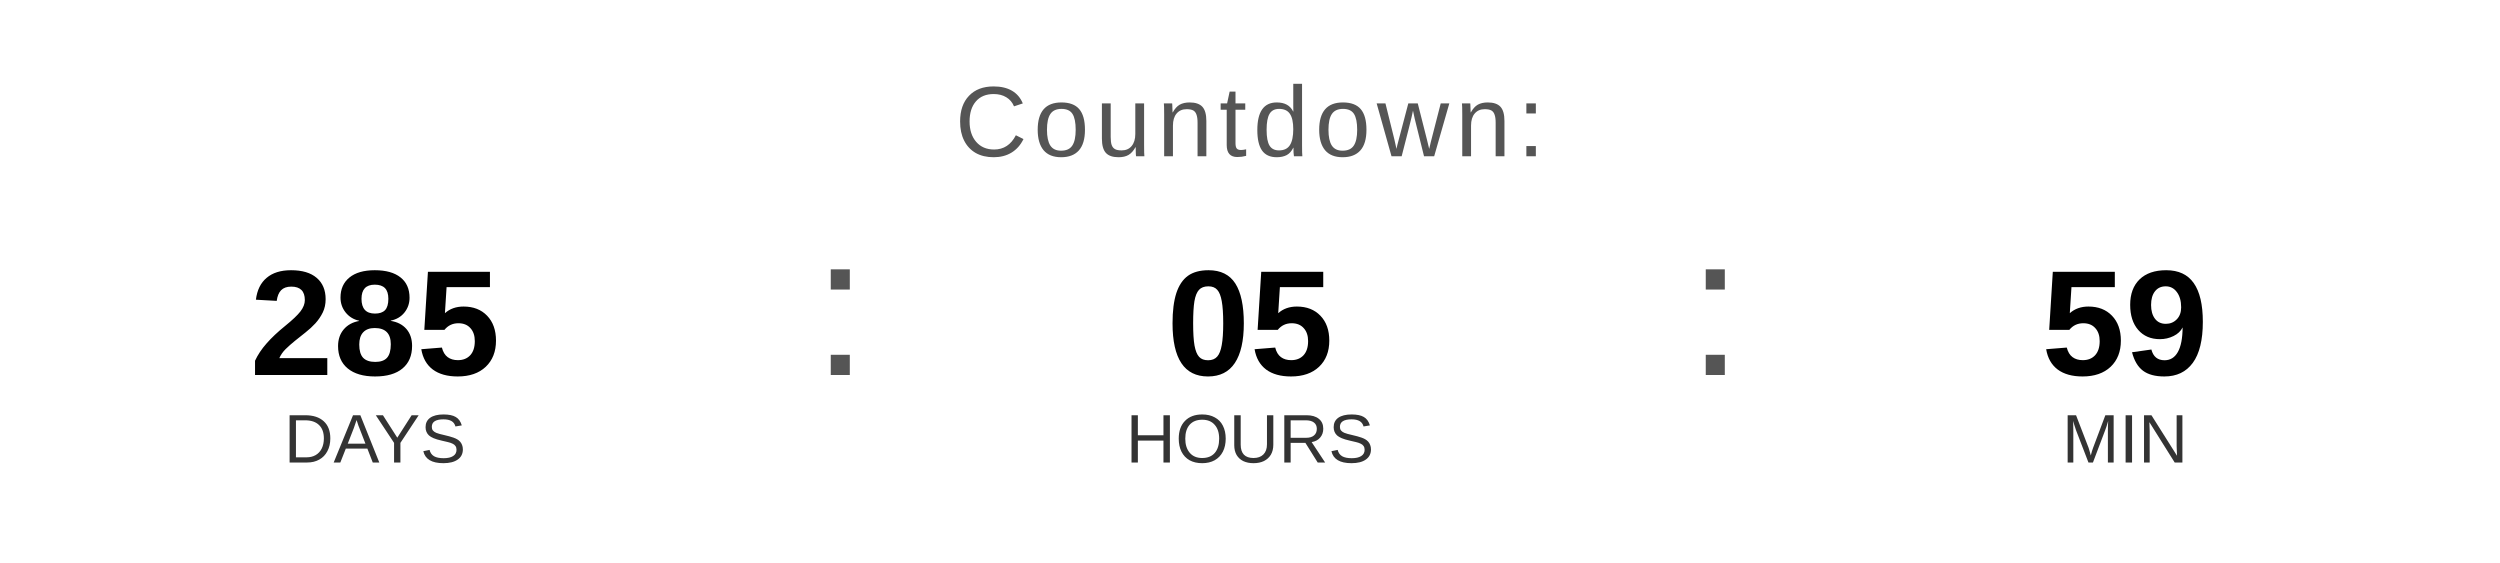
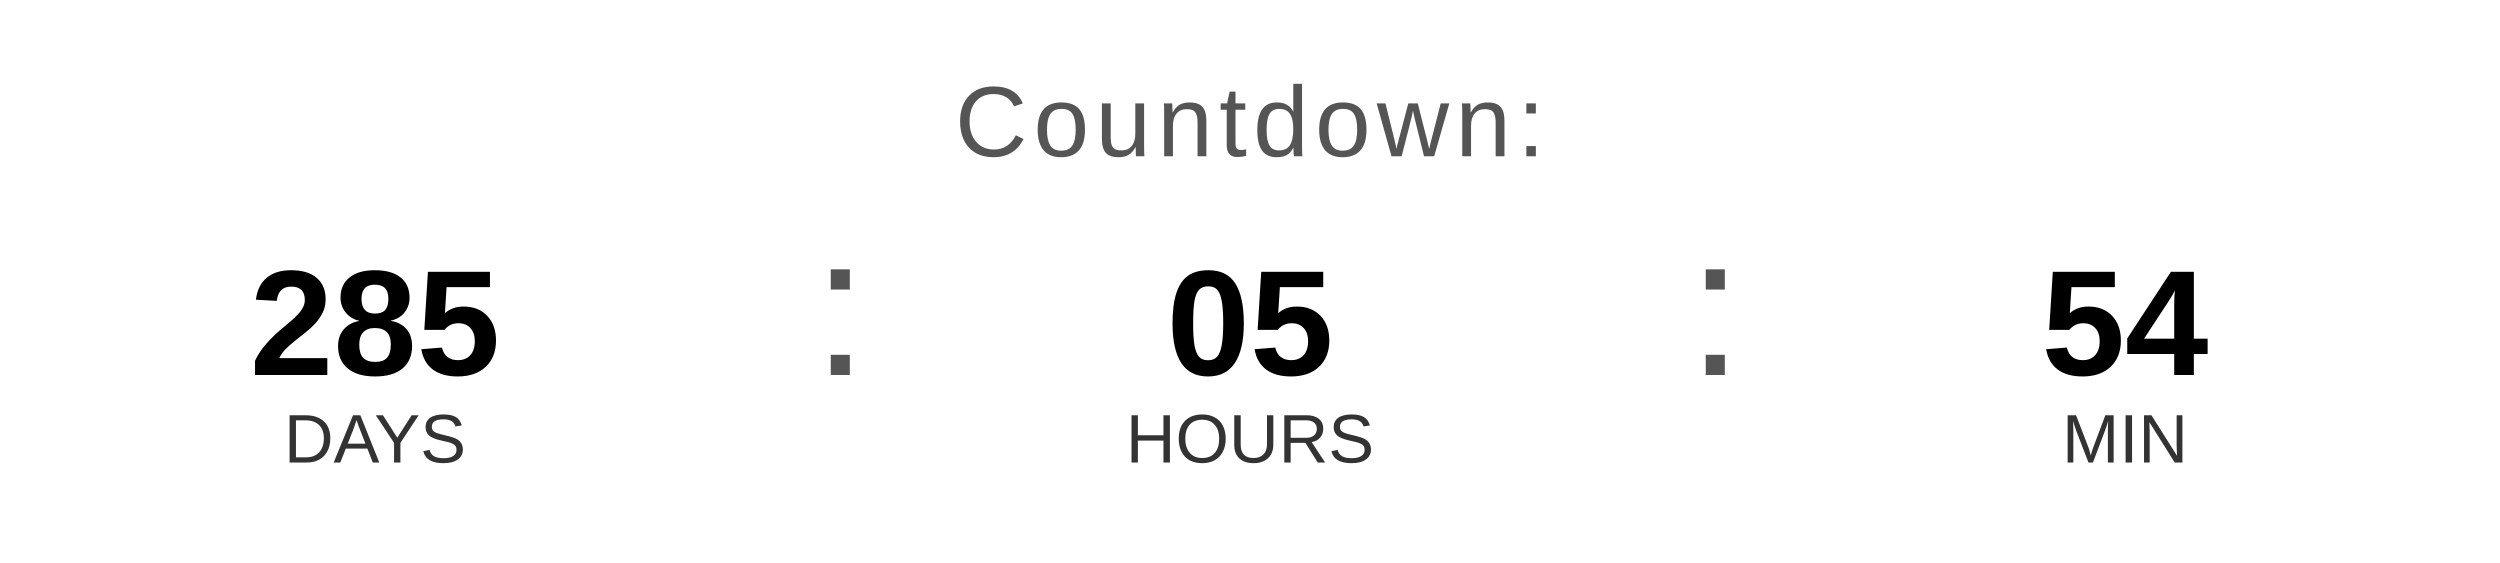
<svg xmlns="http://www.w3.org/2000/svg" width="400" height="90" viewBox="0 0 400 90">
  <text x="200" y="25" font-family="Arial, Helvetica, sans-serif" font-size="16" fill="#555555" text-anchor="middle" letter-spacing="1">
    Countdown:
  </text>
  <text x="60" y="60" font-family="Arial, Helvetica, sans-serif" font-size="24" font-weight="bold" fill="#000000" text-anchor="middle">285</text>
  <text x="60" y="74" font-family="Arial, Helvetica, sans-serif" font-size="11" fill="#333333" text-anchor="middle">DAYS</text>
  <text x="130" y="60" font-family="Arial, sans-serif" font-size="32" fill="#555555">:</text>
  <text x="200" y="60" font-family="Arial, Helvetica, sans-serif" font-size="24" font-weight="bold" fill="#000000" text-anchor="middle">05</text>
  <text x="200" y="74" font-family="Arial, Helvetica, sans-serif" font-size="11" fill="#333333" text-anchor="middle">HOURS</text>
  <text x="270" y="60" font-family="Arial, sans-serif" font-size="32" fill="#555555">:</text>
-   <text x="340" y="60" font-family="Arial, Helvetica, sans-serif" font-size="24" font-weight="bold" fill="#000000" text-anchor="middle">59</text>
+   <text x="340" y="60" font-family="Arial, Helvetica, sans-serif" font-size="24" font-weight="bold" fill="#000000" text-anchor="middle">54</text>
  <text x="340" y="74" font-family="Arial, Helvetica, sans-serif" font-size="11" fill="#333333" text-anchor="middle">MIN</text>
</svg>
